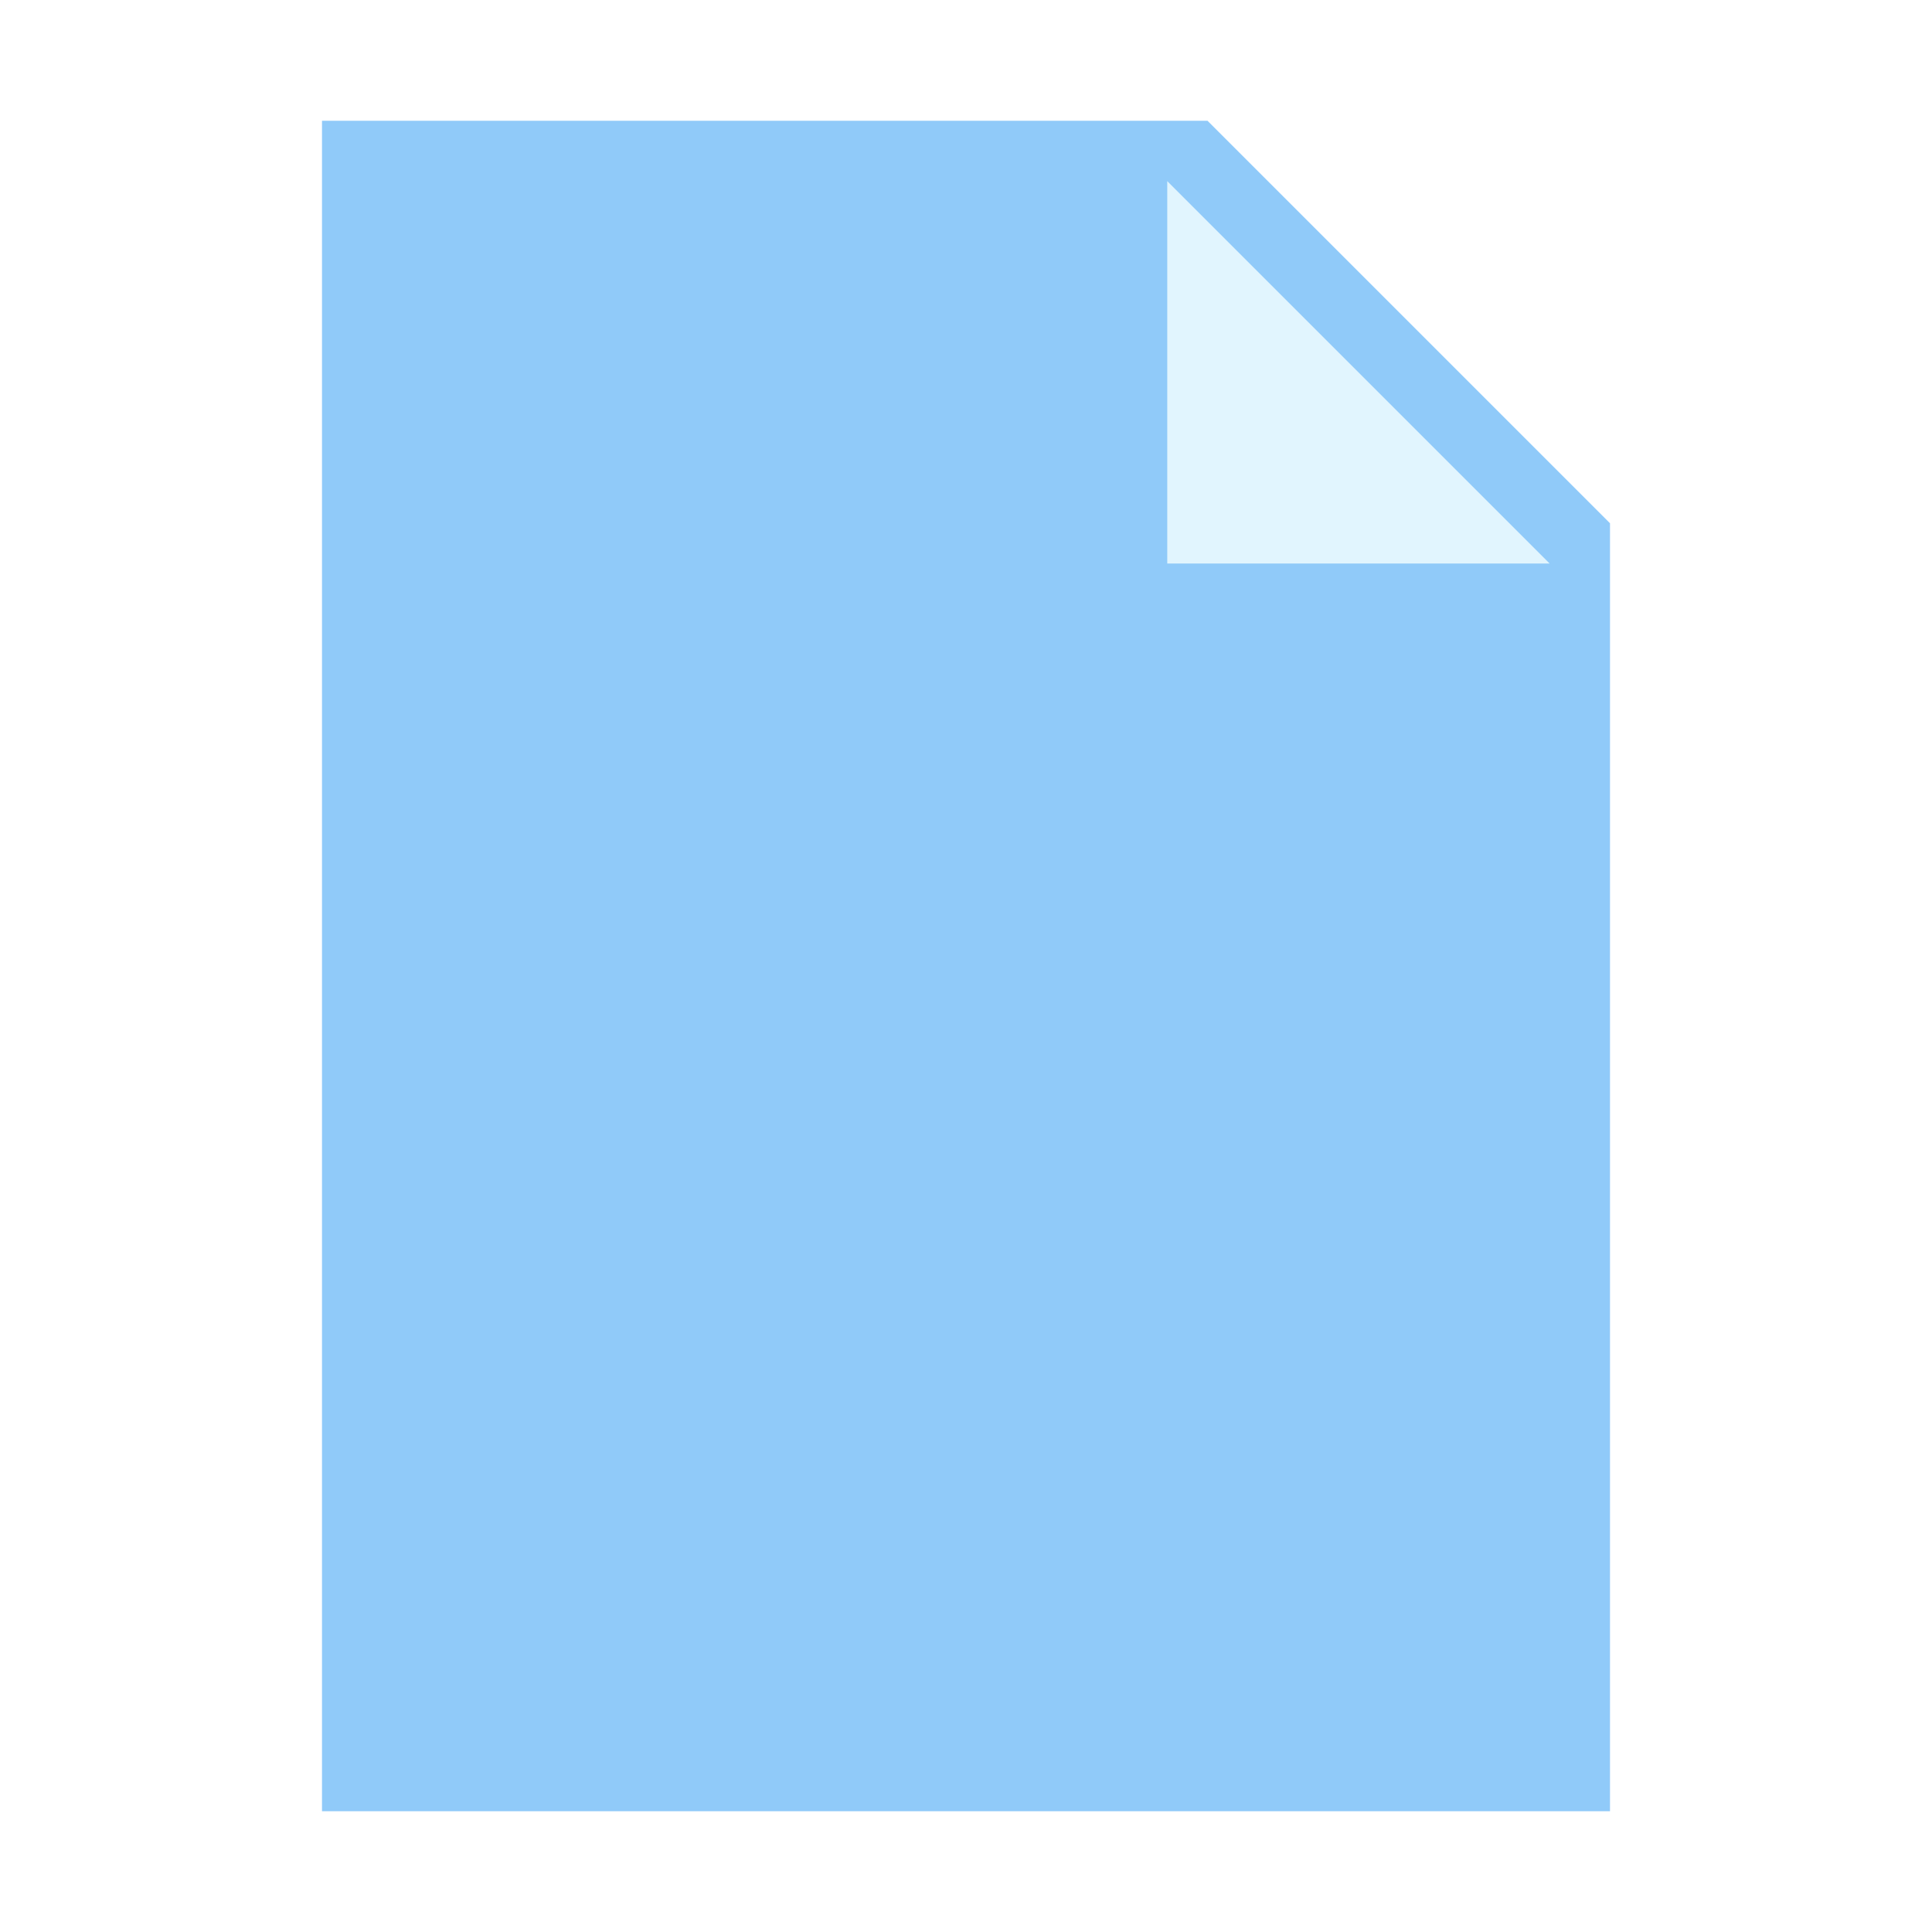
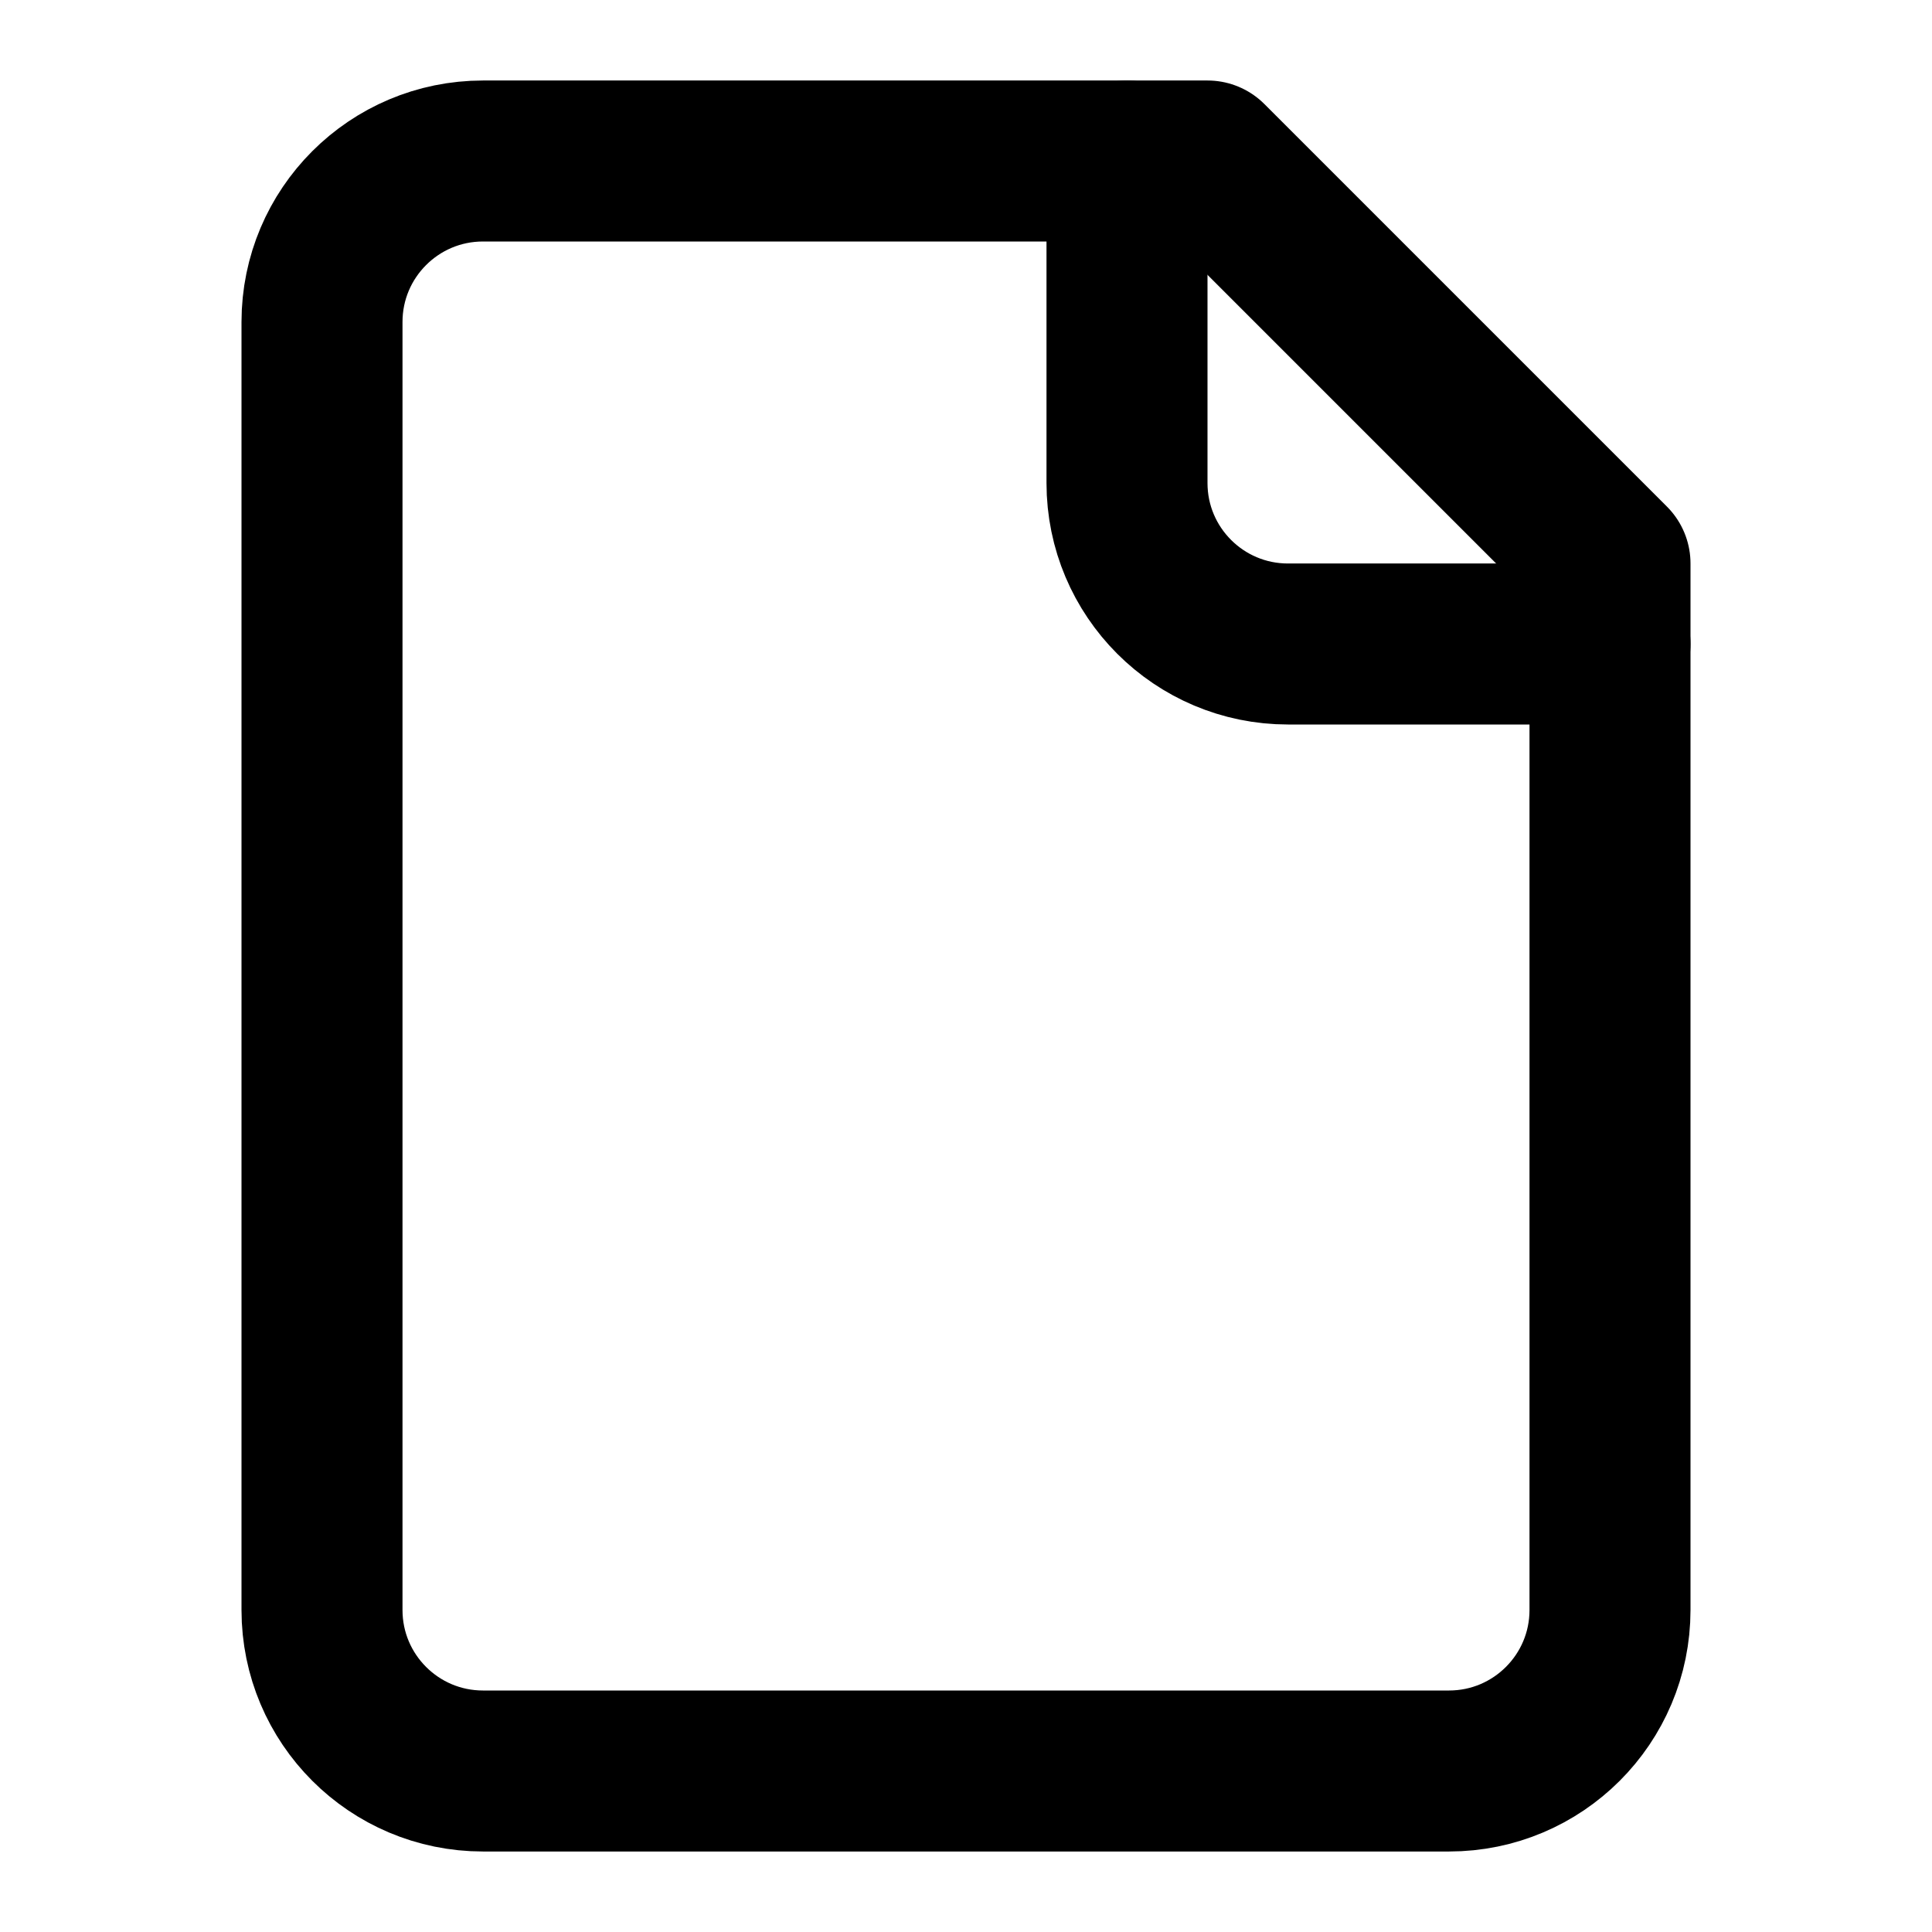
- <svg xmlns="http://www.w3.org/2000/svg" width="20" height="20" viewBox="0 0 48 48">
-   <path fill="#90CAF9" d="M40 45H8V3h22l10 10z" />
-   <path fill="#E1F5FE" d="M38.5 14H29V4.5z" />
+ <svg xmlns="http://www.w3.org/2000/svg" width="20" height="20" viewBox="0 0 24 24" fill="none" stroke="currentColor" stroke-width="2" stroke-linecap="round" stroke-linejoin="round" class="lucide lucide-file-icon lucide-file">
+   <path d="M15 2H6a2 2 0 0 0-2 2v16a2 2 0 0 0 2 2h12a2 2 0 0 0 2-2V7Z" />
+   <path d="M14 2v4a2 2 0 0 0 2 2h4" />
</svg>
